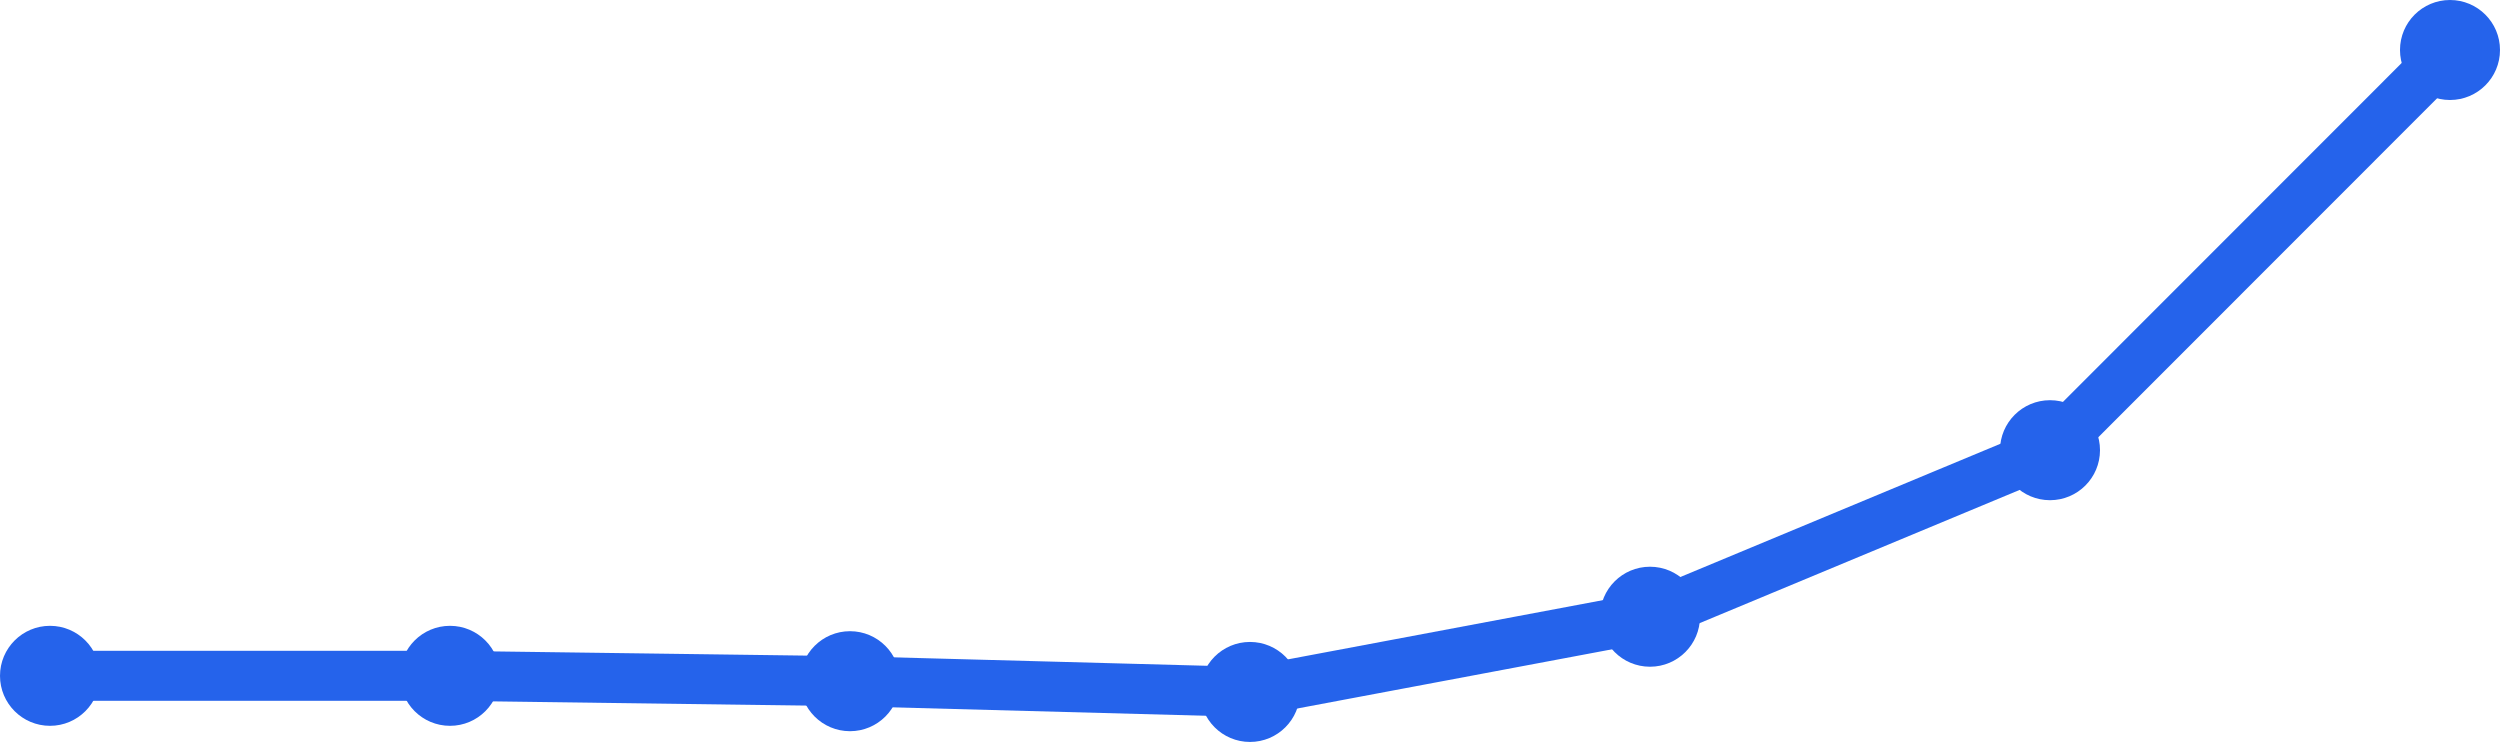
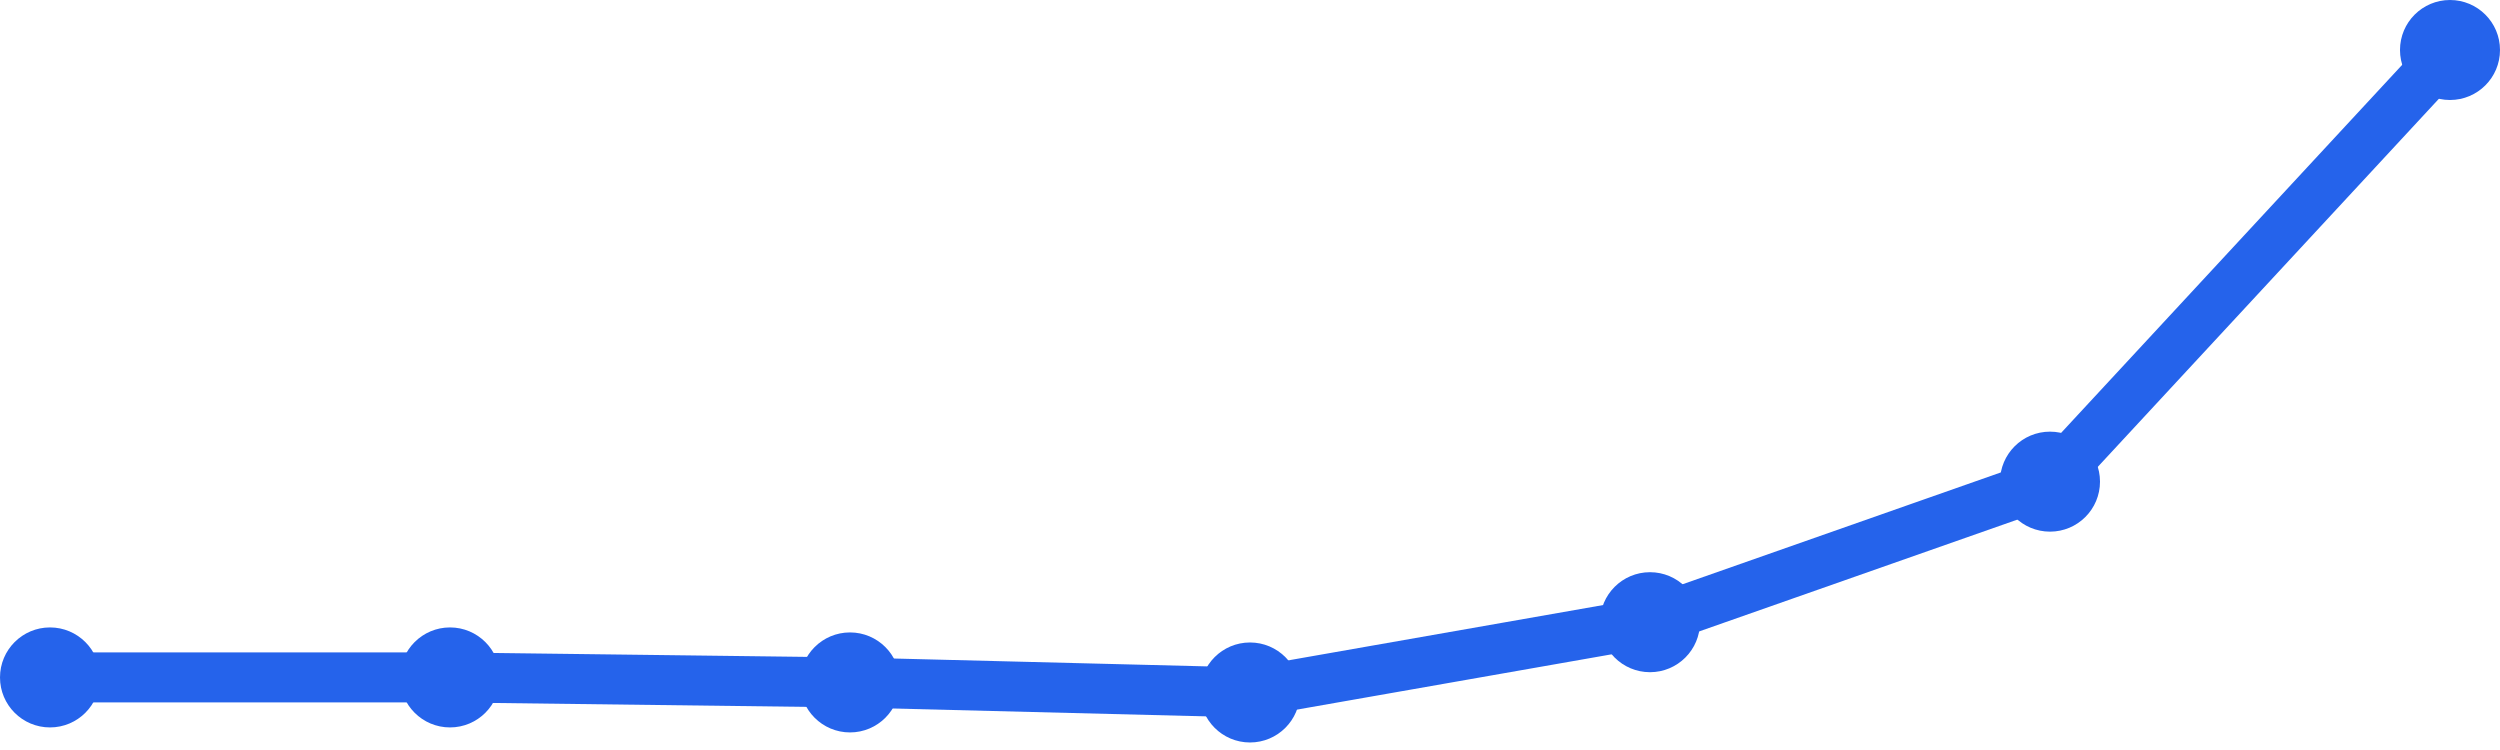
<svg xmlns="http://www.w3.org/2000/svg" width="100" height="30" viewBox="0 0 100 30">
-   <path d="M 2,27.033 L 18,27.033 L 34,27.248 L 50,27.678 L 66,24.669 L 82,18.008 L 98,2" fill="none" stroke="#2563eb" stroke-width="2" stroke-linecap="round" stroke-linejoin="round" />
-   <circle cx="2" cy="27.033" r="2" fill="#2563eb" />
-   <circle cx="18" cy="27.033" r="2" fill="#2563eb" />
-   <circle cx="34" cy="27.248" r="2" fill="#2563eb" />
-   <circle cx="50" cy="27.678" r="2" fill="#2563eb" />
-   <circle cx="66" cy="24.669" r="2" fill="#2563eb" />
-   <circle cx="82" cy="18.008" r="2" fill="#2563eb" />
+   <path d="M 2,27.097 L 18,27.097 L 34,27.297 L 50,27.699 L 66,24.888 L 82,19.266 L 98,2" fill="none" stroke="#2563eb" stroke-width="2" stroke-linecap="round" stroke-linejoin="round" />
+   <circle cx="2" cy="27.097" r="2" fill="#2563eb" />
+   <circle cx="18" cy="27.097" r="2" fill="#2563eb" />
+   <circle cx="34" cy="27.297" r="2" fill="#2563eb" />
+   <circle cx="50" cy="27.699" r="2" fill="#2563eb" />
+   <circle cx="66" cy="24.888" r="2" fill="#2563eb" />
+   <circle cx="82" cy="19.266" r="2" fill="#2563eb" />
  <circle cx="98" cy="2" r="2" fill="#2563eb" />
</svg>
